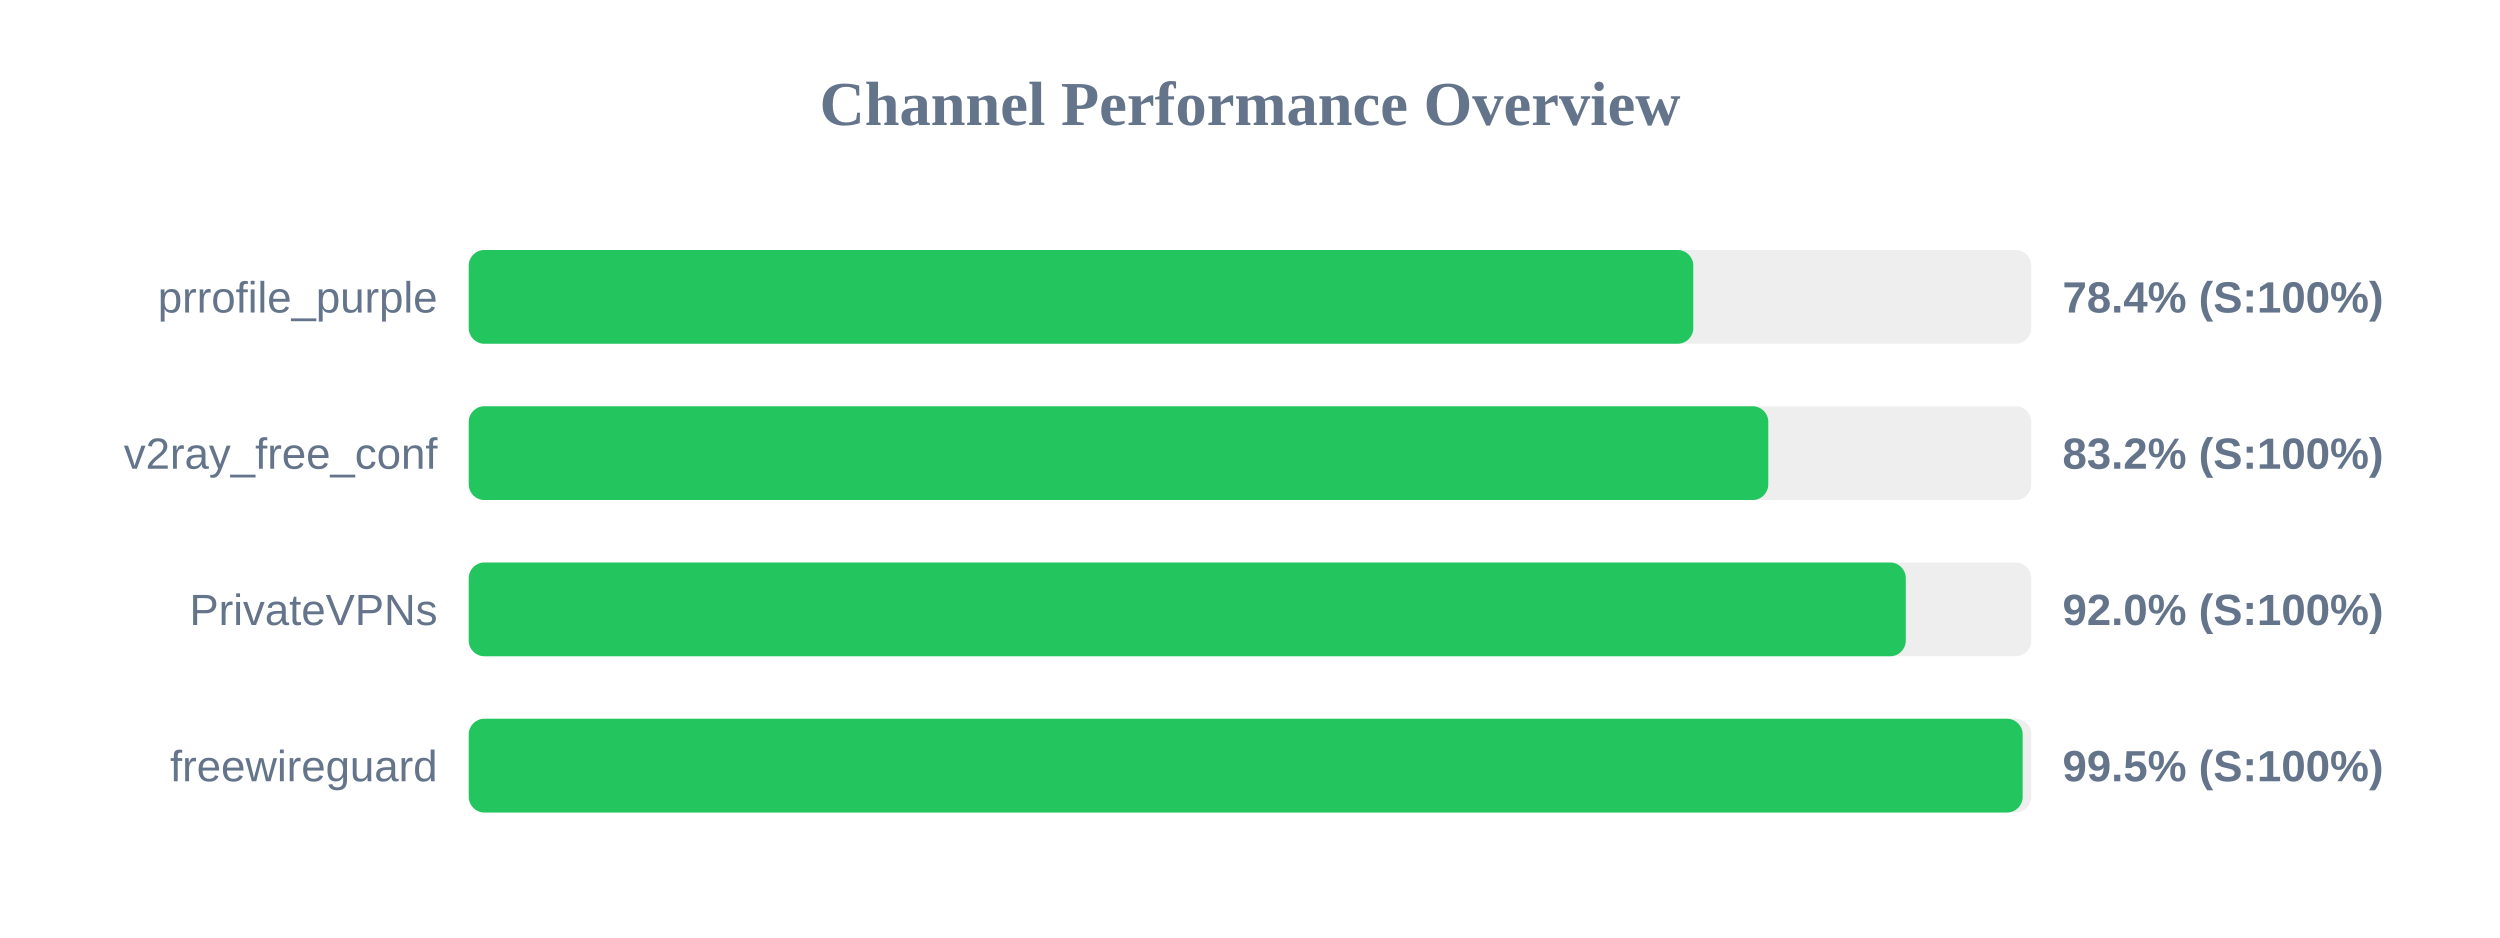
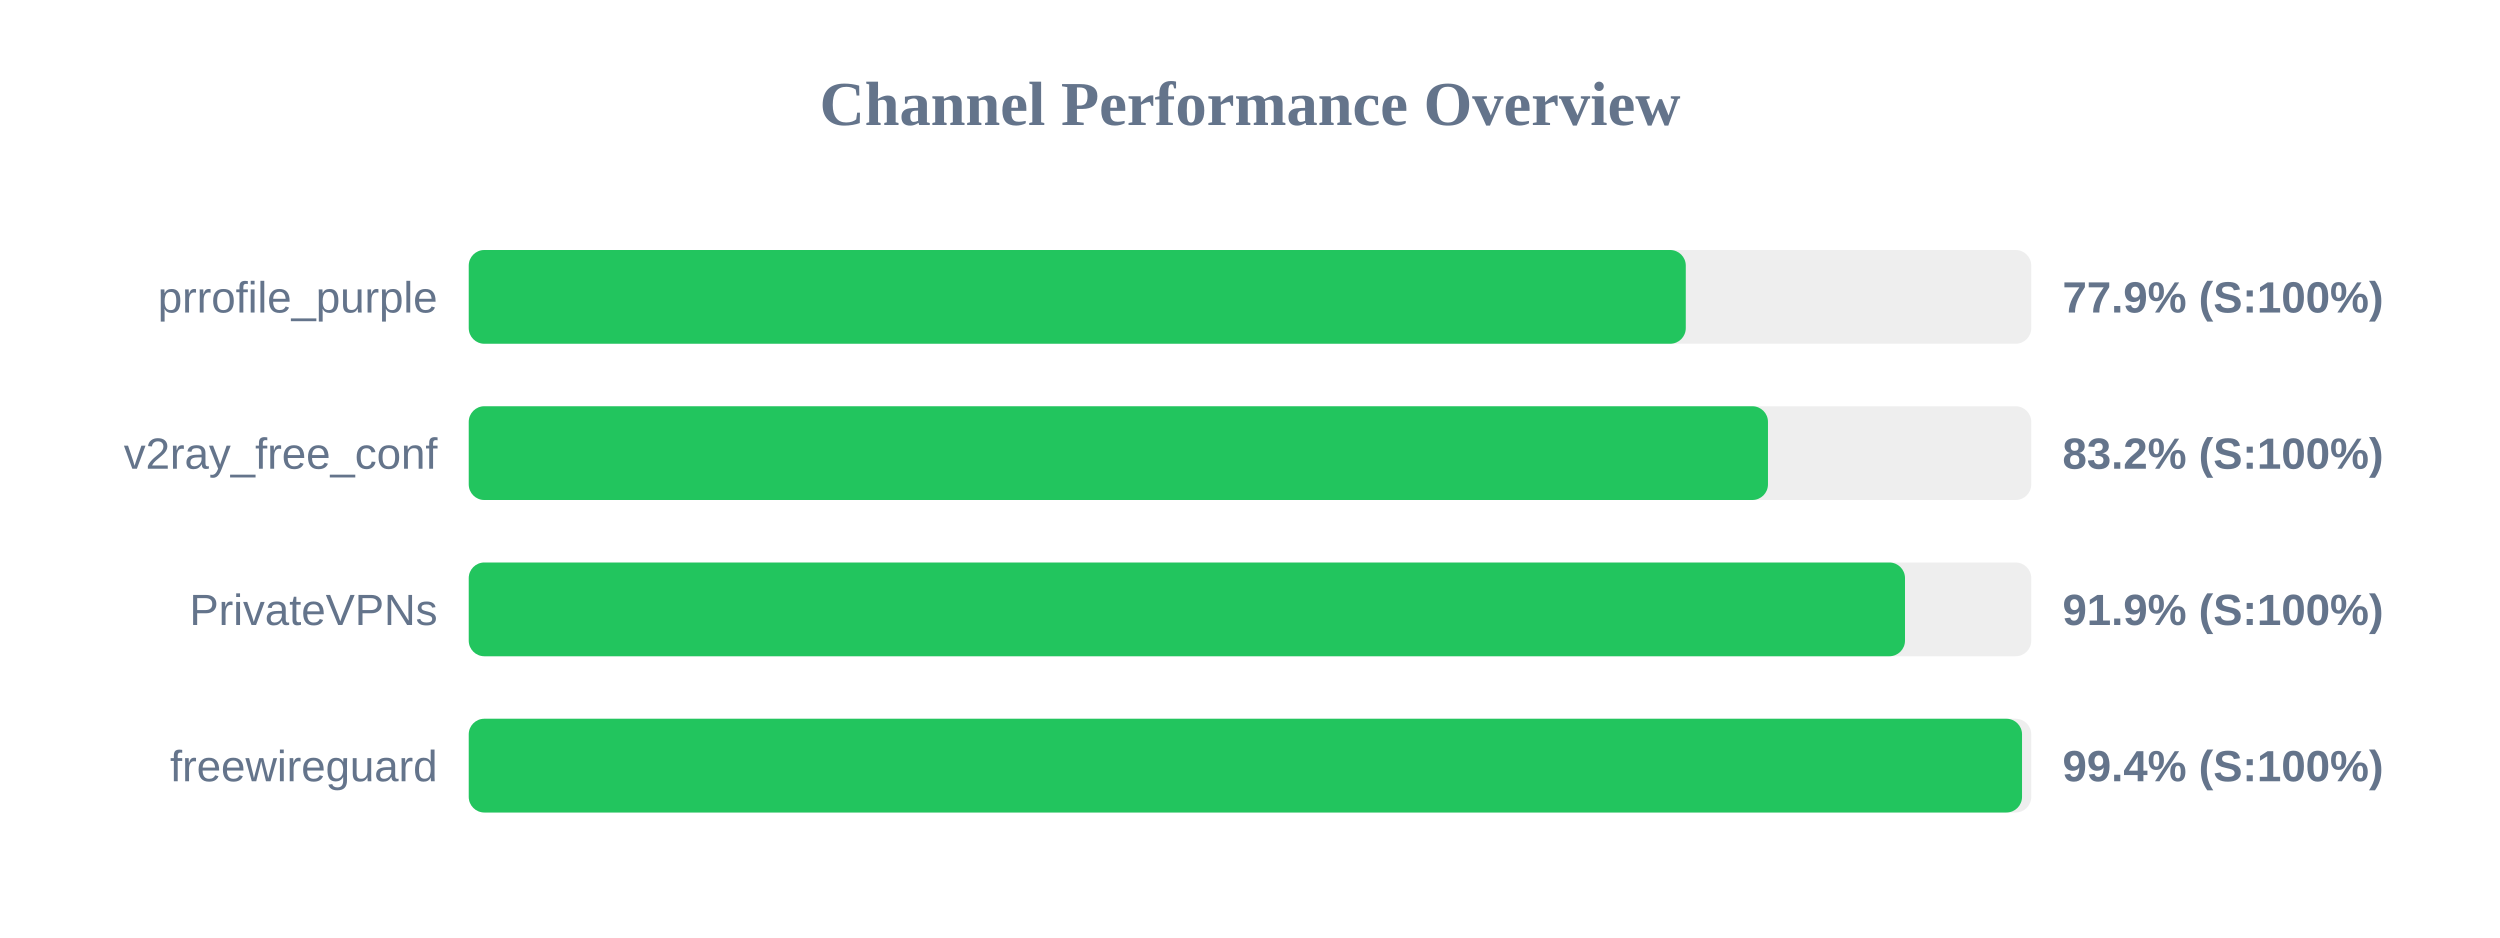
<svg xmlns="http://www.w3.org/2000/svg" width="800" height="300" version="1.1">
  <style>
        .row { font: 14px Arial; fill: #64748b; }
        .score { font: bold 14px Arial; fill: #64748b; }
    </style>
  <text x="400" y="40" text-anchor="middle" font-size="20px" font-weight="bold" fill="#64748b">Channel Performance Overview</text>
  <rect x="150" y="80" width="500" height="30" fill="#eee" rx="5" />
-   <rect x="150" y="80" width="391.85" height="30" fill="#22c55e" rx="5" />
+   <rect x="150" y="80" width="389.45" height="30" fill="#22c55e" rx="5" />
  <text x="140" y="100" text-anchor="end" class="row">prrofile_purple</text>
-   <text x="660" y="100" text-anchor="start" class="score">78.4% (S:100%)</text>
+   <text x="660" y="100" text-anchor="start" class="score">77.9% (S:100%)</text>
  <rect x="150" y="130" width="500" height="30" fill="#eee" rx="5" />
-   <rect x="150" y="130" width="415.85" height="30" fill="#22c55e" rx="5" />
+   <rect x="150" y="130" width="415.75" height="30" fill="#22c55e" rx="5" />
  <text x="140" y="150" text-anchor="end" class="row">v2ray_free_conf</text>
  <text x="660" y="150" text-anchor="start" class="score">83.2% (S:100%)</text>
  <rect x="150" y="180" width="500" height="30" fill="#eee" rx="5" />
-   <rect x="150" y="180" width="459.85" height="30" fill="#22c55e" rx="5" />
+   <rect x="150" y="180" width="459.6" height="30" fill="#22c55e" rx="5" />
  <text x="140" y="200" text-anchor="end" class="row">PrivateVPNs</text>
-   <text x="660" y="200" text-anchor="start" class="score">92.0% (S:100%)</text>
+   <text x="660" y="200" text-anchor="start" class="score">91.9% (S:100%)</text>
  <rect x="150" y="230" width="500" height="30" fill="#eee" rx="5" />
-   <rect x="150" y="230" width="497.25" height="30" fill="#22c55e" rx="5" />
+   <rect x="150" y="230" width="497.05" height="30" fill="#22c55e" rx="5" />
  <text x="140" y="250" text-anchor="end" class="row">freewireguard</text>
-   <text x="660" y="250" text-anchor="start" class="score">99.5% (S:100%)</text>
+   <text x="660" y="250" text-anchor="start" class="score">99.4% (S:100%)</text>
</svg>
